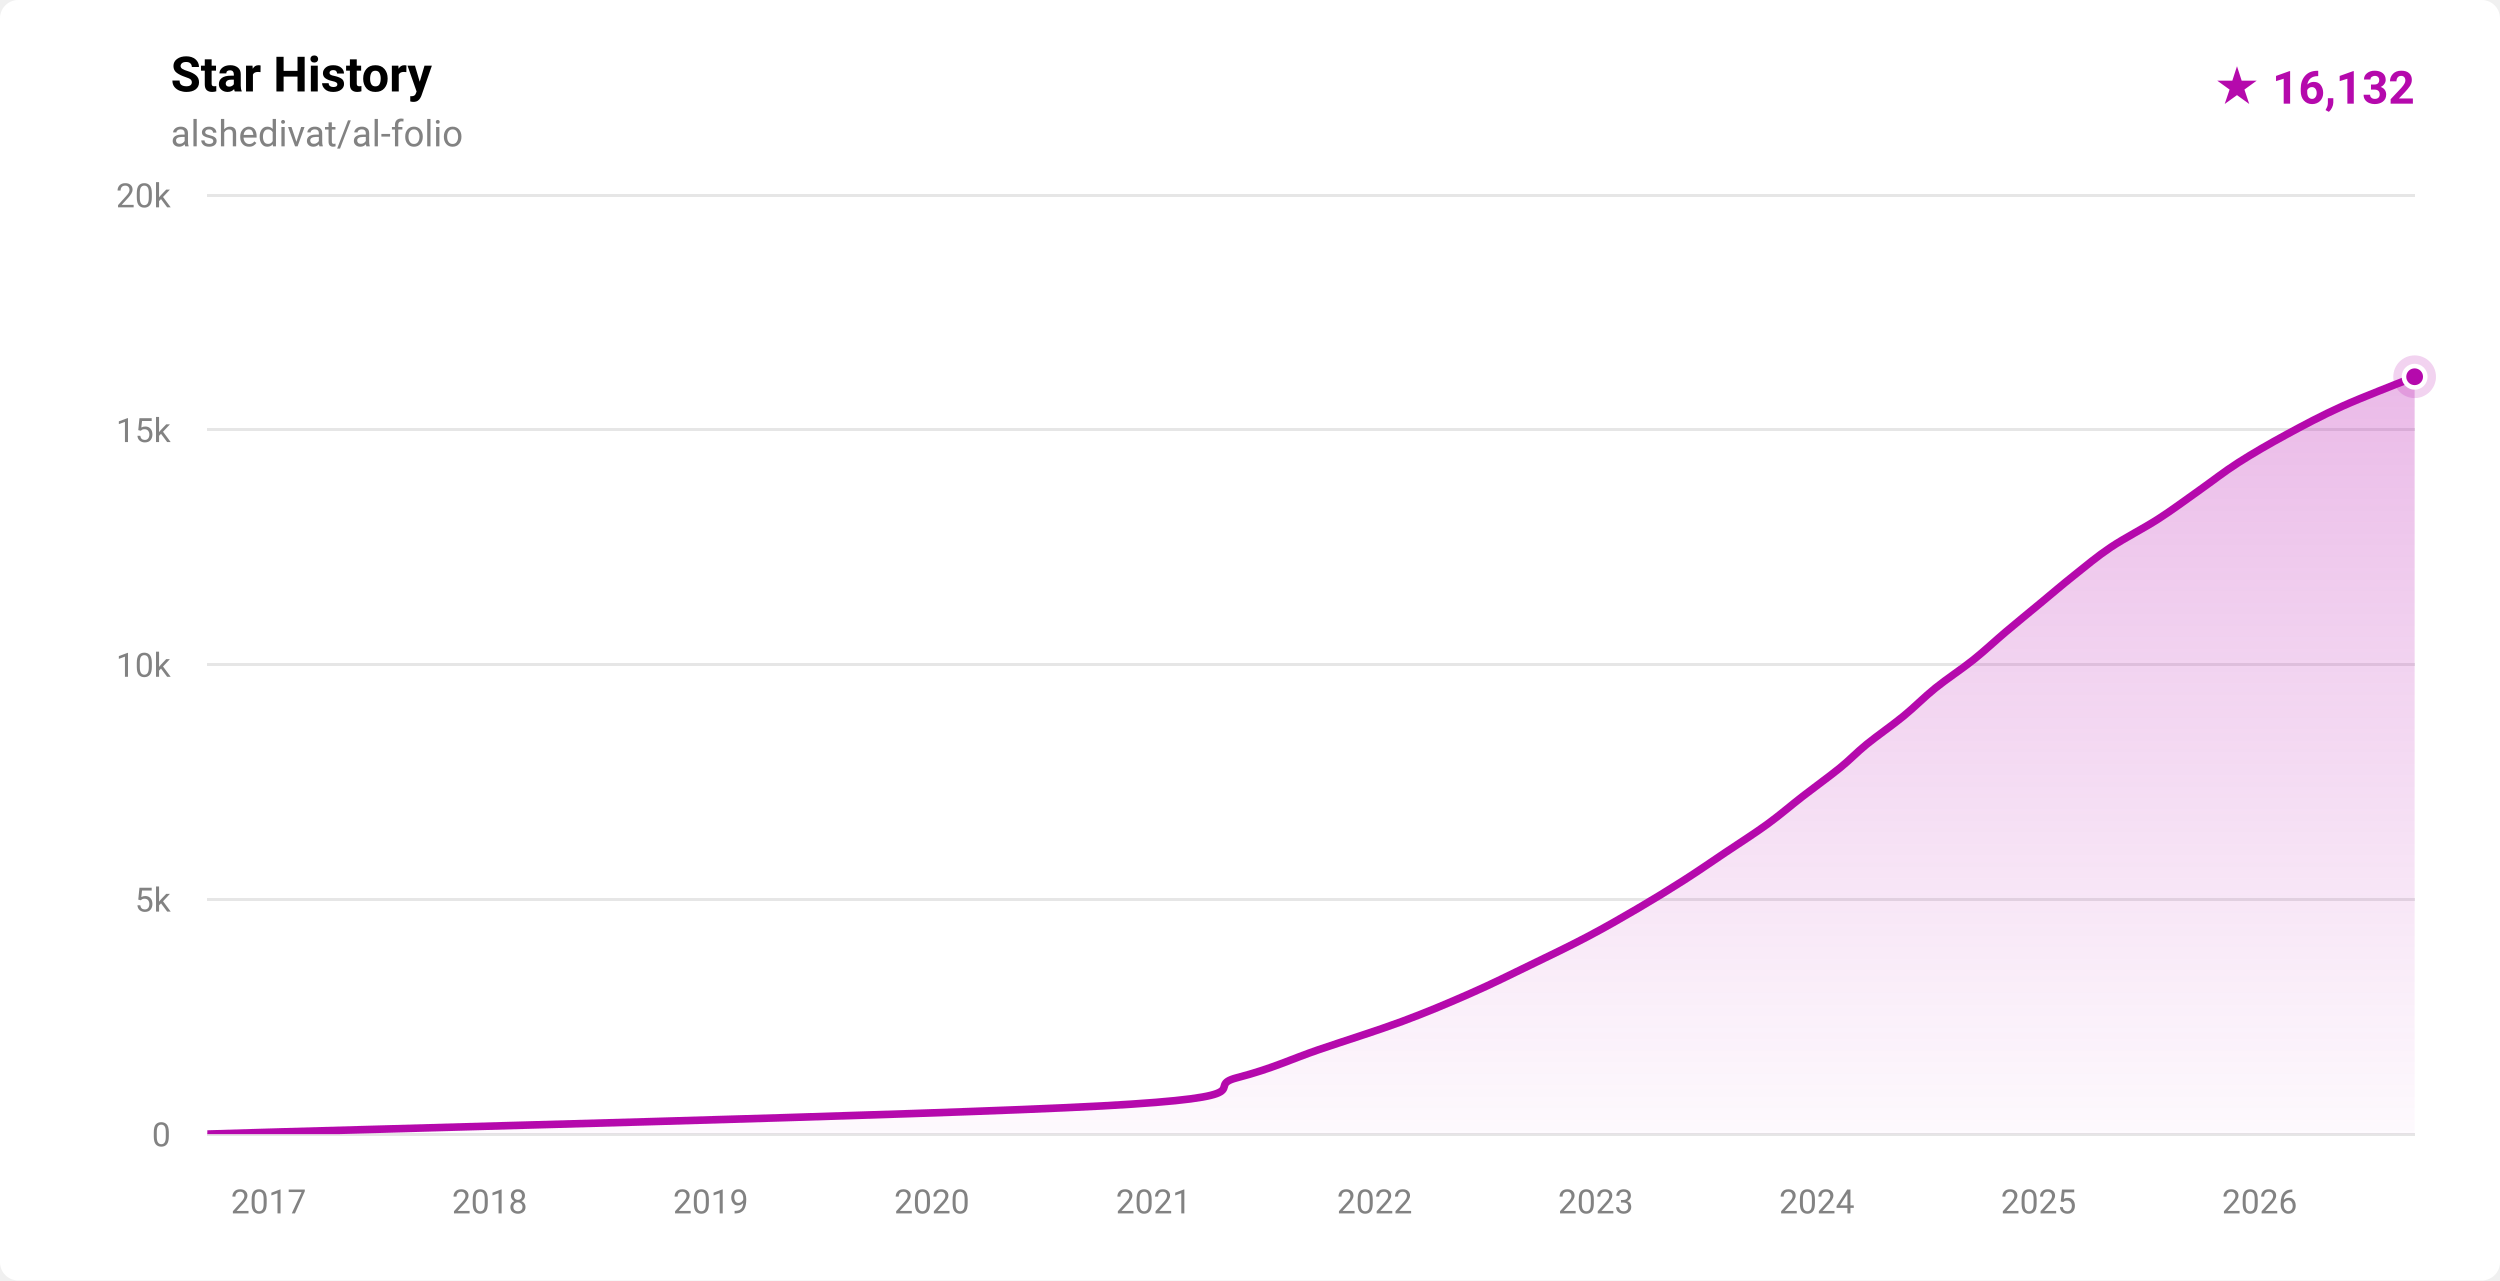
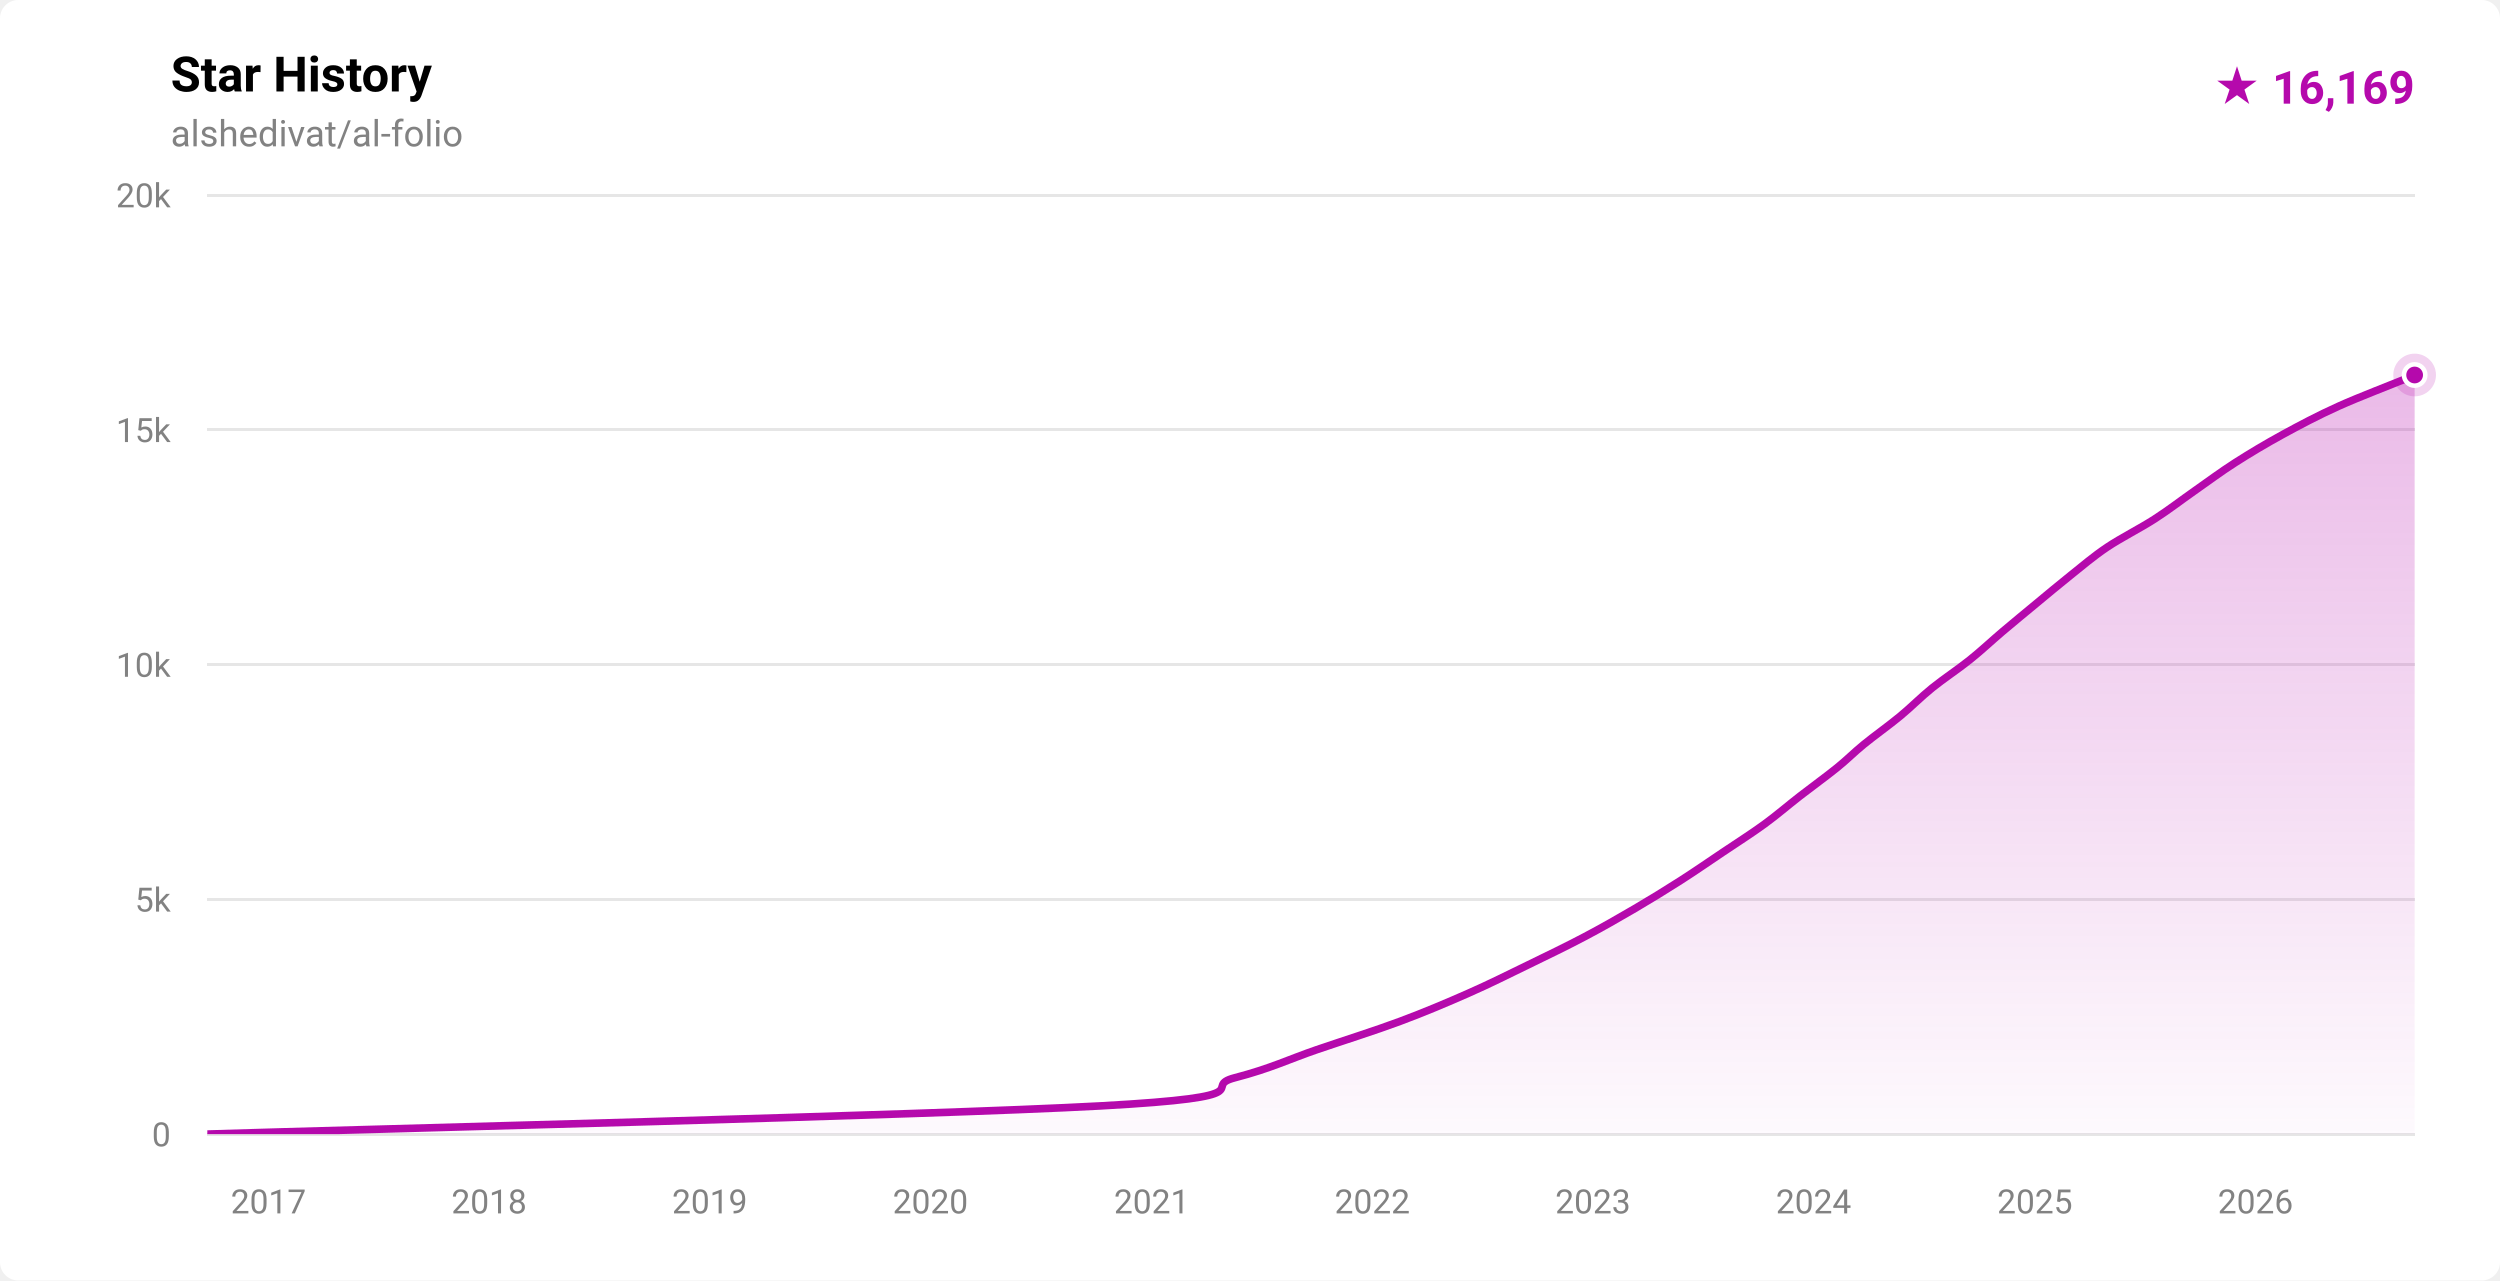
- <svg xmlns="http://www.w3.org/2000/svg" width="820" height="420" viewBox="0 0 820 420" role="img" aria-label="Star history for alshedivat/al-folio: 16132 stars">
+ <svg xmlns="http://www.w3.org/2000/svg" width="820" height="420" viewBox="0 0 820 420" role="img" aria-label="Star history for alshedivat/al-folio: 16169 stars">
  <defs>
    <linearGradient id="fill-light" x1="0" y1="0" x2="0" y2="1">
      <stop offset="0%" stop-color="rgba(181,9,172,0.28)" />
      <stop offset="100%" stop-color="rgba(181,9,172,0.02)" />
    </linearGradient>
    <clipPath id="plot-light">
      <rect x="68" y="64" width="724" height="308" />
    </clipPath>
  </defs>
  <style>
    .ttl { font: 600 16px -apple-system,BlinkMacSystemFont,'Segoe UI',Roboto,'Helvetica Neue',Arial,sans-serif; fill: #000000; }
    .sub { font: 400 12px -apple-system,BlinkMacSystemFont,'Segoe UI',Roboto,'Helvetica Neue',Arial,sans-serif; fill: #828282; }
    .ax  { font: 400 11px -apple-system,BlinkMacSystemFont,'Segoe UI',Roboto,'Helvetica Neue',Arial,sans-serif; fill: #828282; }
    .tot { font: 700 15px -apple-system,BlinkMacSystemFont,'Segoe UI',Roboto,'Helvetica Neue',Arial,sans-serif; fill: #b509ac; }
  </style>
  <rect width="820" height="420" fill="#ffffff" rx="6" />
  <text x="56" y="30" class="ttl">Star History</text>
  <text x="56" y="48" class="sub">alshedivat/al-folio</text>
-   <text x="792" y="34" text-anchor="end" class="tot">★ 16,132</text>
+   <text x="792" y="34" text-anchor="end" class="tot">★ 16,169</text>
  <g stroke="rgba(0,0,0,0.10)" stroke-width="1" shape-rendering="crispEdges">
    <line x1="68" y1="372.00" x2="792" y2="372.00" />
    <line x1="68" y1="295.00" x2="792" y2="295.00" />
    <line x1="68" y1="218.00" x2="792" y2="218.00" />
    <line x1="68" y1="141.00" x2="792" y2="141.00" />
    <line x1="68" y1="64.00" x2="792" y2="64.00" />
  </g>
  <g>
    <text x="56" y="376.00" text-anchor="end" class="ax">0</text>
    <text x="56" y="299.00" text-anchor="end" class="ax">5k</text>
    <text x="56" y="222.00" text-anchor="end" class="ax">10k</text>
    <text x="56" y="145.00" text-anchor="end" class="ax">15k</text>
    <text x="56" y="68.00" text-anchor="end" class="ax">20k</text>
  </g>
  <g>
-     <text x="88.09" y="398" text-anchor="middle" class="ax">2017</text>
-     <text x="160.61" y="398" text-anchor="middle" class="ax">2018</text>
-     <text x="233.13" y="398" text-anchor="middle" class="ax">2019</text>
-     <text x="305.65" y="398" text-anchor="middle" class="ax">2020</text>
-     <text x="378.36" y="398" text-anchor="middle" class="ax">2021</text>
-     <text x="450.88" y="398" text-anchor="middle" class="ax">2022</text>
-     <text x="523.40" y="398" text-anchor="middle" class="ax">2023</text>
-     <text x="595.92" y="398" text-anchor="middle" class="ax">2024</text>
-     <text x="668.64" y="398" text-anchor="middle" class="ax">2025</text>
-     <text x="741.16" y="398" text-anchor="middle" class="ax">2026</text>
+     <text x="88.05" y="398" text-anchor="middle" class="ax">2017</text>
+     <text x="160.42" y="398" text-anchor="middle" class="ax">2018</text>
+     <text x="232.79" y="398" text-anchor="middle" class="ax">2019</text>
+     <text x="305.17" y="398" text-anchor="middle" class="ax">2020</text>
+     <text x="377.74" y="398" text-anchor="middle" class="ax">2021</text>
+     <text x="450.11" y="398" text-anchor="middle" class="ax">2022</text>
+     <text x="522.48" y="398" text-anchor="middle" class="ax">2023</text>
+     <text x="594.85" y="398" text-anchor="middle" class="ax">2024</text>
+     <text x="667.42" y="398" text-anchor="middle" class="ax">2025</text>
+     <text x="739.80" y="398" text-anchor="middle" class="ax">2026</text>
  </g>
  <g clip-path="url(#plot-light)">
-     <path d="M 68.00,371.98 C 116.92,370.44 305.22,365.82 361.51,362.74 C 417.79,359.66 393.86,356.58 405.72,353.50 C 417.57,350.42 423.60,347.34 432.63,344.26 C 441.66,341.18 451.60,338.10 459.90,335.02 C 468.20,331.94 475.42,328.86 482.42,325.78 C 489.43,322.70 495.57,319.62 501.93,316.54 C 508.29,313.46 514.72,310.38 520.57,307.30 C 526.42,304.22 531.77,301.14 537.04,298.06 C 542.30,294.98 547.33,291.90 552.15,288.82 C 556.98,285.74 561.40,282.66 565.99,279.58 C 570.58,276.50 575.44,273.42 579.68,270.34 C 583.92,267.26 587.43,264.18 591.41,261.10 C 595.38,258.02 600.04,254.69 603.51,251.86 C 606.98,249.04 608.77,246.99 612.23,244.16 C 615.70,241.34 620.55,238.00 624.31,234.92 C 628.08,231.84 631.00,228.76 634.82,225.68 C 638.64,222.60 643.38,219.52 647.24,216.44 C 651.09,213.36 654.31,210.28 657.96,207.20 C 661.60,204.12 665.39,201.04 669.11,197.96 C 672.83,194.88 676.41,191.80 680.29,188.72 C 684.17,185.64 687.77,182.56 692.37,179.48 C 696.97,176.40 703.09,173.32 707.88,170.24 C 712.67,167.16 716.73,164.08 721.11,161.00 C 725.49,157.92 729.33,154.84 734.14,151.76 C 738.95,148.68 744.29,145.60 749.97,142.52 C 755.65,139.44 761.38,136.36 768.20,133.28 C 775.03,130.20 786.93,125.66 790.90,124.04 C 794.86,122.43 791.82,123.65 792.00,123.57 L 792.00,372.00 L 68.00,372.00 Z" fill="url(#fill-light)" />
-     <path d="M 68.00,371.98 C 116.92,370.44 305.22,365.82 361.51,362.74 C 417.79,359.66 393.86,356.58 405.72,353.50 C 417.57,350.42 423.60,347.34 432.63,344.26 C 441.66,341.18 451.60,338.10 459.90,335.02 C 468.20,331.94 475.42,328.86 482.42,325.78 C 489.43,322.70 495.57,319.62 501.93,316.54 C 508.29,313.46 514.72,310.38 520.57,307.30 C 526.42,304.22 531.77,301.14 537.04,298.06 C 542.30,294.98 547.33,291.90 552.15,288.82 C 556.98,285.74 561.40,282.66 565.99,279.58 C 570.58,276.50 575.44,273.42 579.68,270.34 C 583.92,267.26 587.43,264.18 591.41,261.10 C 595.38,258.02 600.04,254.69 603.51,251.86 C 606.98,249.04 608.77,246.99 612.23,244.16 C 615.70,241.34 620.55,238.00 624.31,234.92 C 628.08,231.84 631.00,228.76 634.82,225.68 C 638.64,222.60 643.38,219.52 647.24,216.44 C 651.09,213.36 654.31,210.28 657.96,207.20 C 661.60,204.12 665.39,201.04 669.11,197.96 C 672.83,194.88 676.41,191.80 680.29,188.72 C 684.17,185.64 687.77,182.56 692.37,179.48 C 696.97,176.40 703.09,173.32 707.88,170.24 C 712.67,167.16 716.73,164.08 721.11,161.00 C 725.49,157.92 729.33,154.84 734.14,151.76 C 738.95,148.68 744.29,145.60 749.97,142.52 C 755.65,139.44 761.38,136.36 768.20,133.28 C 775.03,130.20 786.93,125.66 790.90,124.04 C 794.86,122.43 791.82,123.65 792.00,123.57" fill="none" stroke="#b509ac" stroke-width="2.5" stroke-linecap="round" stroke-linejoin="round" />
+     <path d="M 68.00,371.98 C 116.82,370.44 304.74,365.82 360.91,362.74 C 417.09,359.66 393.18,356.58 405.04,353.50 C 416.89,350.42 423.00,347.34 432.02,344.26 C 441.04,341.18 450.88,338.10 459.15,335.02 C 467.42,331.94 474.65,328.86 481.64,325.78 C 488.63,322.70 494.76,319.62 501.10,316.54 C 507.44,313.46 513.82,310.38 519.66,307.30 C 525.50,304.22 530.88,301.14 536.14,298.06 C 541.39,294.98 546.39,291.90 551.21,288.82 C 556.02,285.74 560.45,282.66 565.04,279.58 C 569.62,276.50 574.47,273.42 578.70,270.34 C 582.92,267.26 586.44,264.18 590.41,261.10 C 594.37,258.02 599.00,254.69 602.49,251.86 C 605.98,249.04 607.88,246.99 611.34,244.16 C 614.80,241.34 619.50,238.00 623.23,234.92 C 626.96,231.84 629.91,228.76 633.72,225.68 C 637.53,222.60 642.24,219.52 646.08,216.44 C 649.93,213.36 653.16,210.28 656.79,207.20 C 660.43,204.12 664.18,201.04 667.90,197.96 C 671.63,194.88 675.27,191.80 679.14,188.72 C 683.01,185.64 686.55,182.56 691.14,179.48 C 695.74,176.40 701.92,173.32 706.70,170.24 C 711.48,167.16 715.41,164.08 719.82,161.00 C 724.23,157.92 728.31,154.84 733.13,151.76 C 737.95,148.68 743.09,145.60 748.72,142.52 C 754.36,139.44 760.15,136.36 766.97,133.28 C 773.78,130.20 785.44,125.76 789.61,124.04 C 793.78,122.33 791.60,123.17 792.00,123.00 L 792.00,372.00 L 68.00,372.00 Z" fill="url(#fill-light)" />
+     <path d="M 68.00,371.98 C 116.82,370.44 304.74,365.82 360.91,362.74 C 417.09,359.66 393.18,356.58 405.04,353.50 C 416.89,350.42 423.00,347.34 432.02,344.26 C 441.04,341.18 450.88,338.10 459.15,335.02 C 467.42,331.94 474.65,328.86 481.64,325.78 C 488.63,322.70 494.76,319.62 501.10,316.54 C 507.44,313.46 513.82,310.38 519.66,307.30 C 525.50,304.22 530.88,301.14 536.14,298.06 C 541.39,294.98 546.39,291.90 551.21,288.82 C 556.02,285.74 560.45,282.66 565.04,279.58 C 569.62,276.50 574.47,273.42 578.70,270.34 C 582.92,267.26 586.44,264.18 590.41,261.10 C 594.37,258.02 599.00,254.69 602.49,251.86 C 605.98,249.04 607.88,246.99 611.34,244.16 C 614.80,241.34 619.50,238.00 623.23,234.92 C 626.96,231.84 629.91,228.76 633.72,225.68 C 637.53,222.60 642.24,219.52 646.08,216.44 C 649.93,213.36 653.16,210.28 656.79,207.20 C 660.43,204.12 664.18,201.04 667.90,197.96 C 671.63,194.88 675.27,191.80 679.14,188.72 C 683.01,185.64 686.55,182.56 691.14,179.48 C 695.74,176.40 701.92,173.32 706.70,170.24 C 711.48,167.16 715.41,164.08 719.82,161.00 C 724.23,157.92 728.31,154.84 733.13,151.76 C 737.95,148.68 743.09,145.60 748.72,142.52 C 754.36,139.44 760.15,136.36 766.97,133.28 C 773.78,130.20 785.44,125.76 789.61,124.04 C 793.78,122.33 791.60,123.17 792.00,123.00" fill="none" stroke="#b509ac" stroke-width="2.5" stroke-linecap="round" stroke-linejoin="round" />
  </g>
-   <circle cx="792.00" cy="123.57" r="7" fill="#b509ac" opacity="0.18" />
-   <circle cx="792.00" cy="123.57" r="3.5" fill="#b509ac" stroke="#ffffff" stroke-width="1.5" />
+   <circle cx="792.00" cy="123.00" r="7" fill="#b509ac" opacity="0.18" />
+   <circle cx="792.00" cy="123.00" r="3.5" fill="#b509ac" stroke="#ffffff" stroke-width="1.5" />
</svg>
